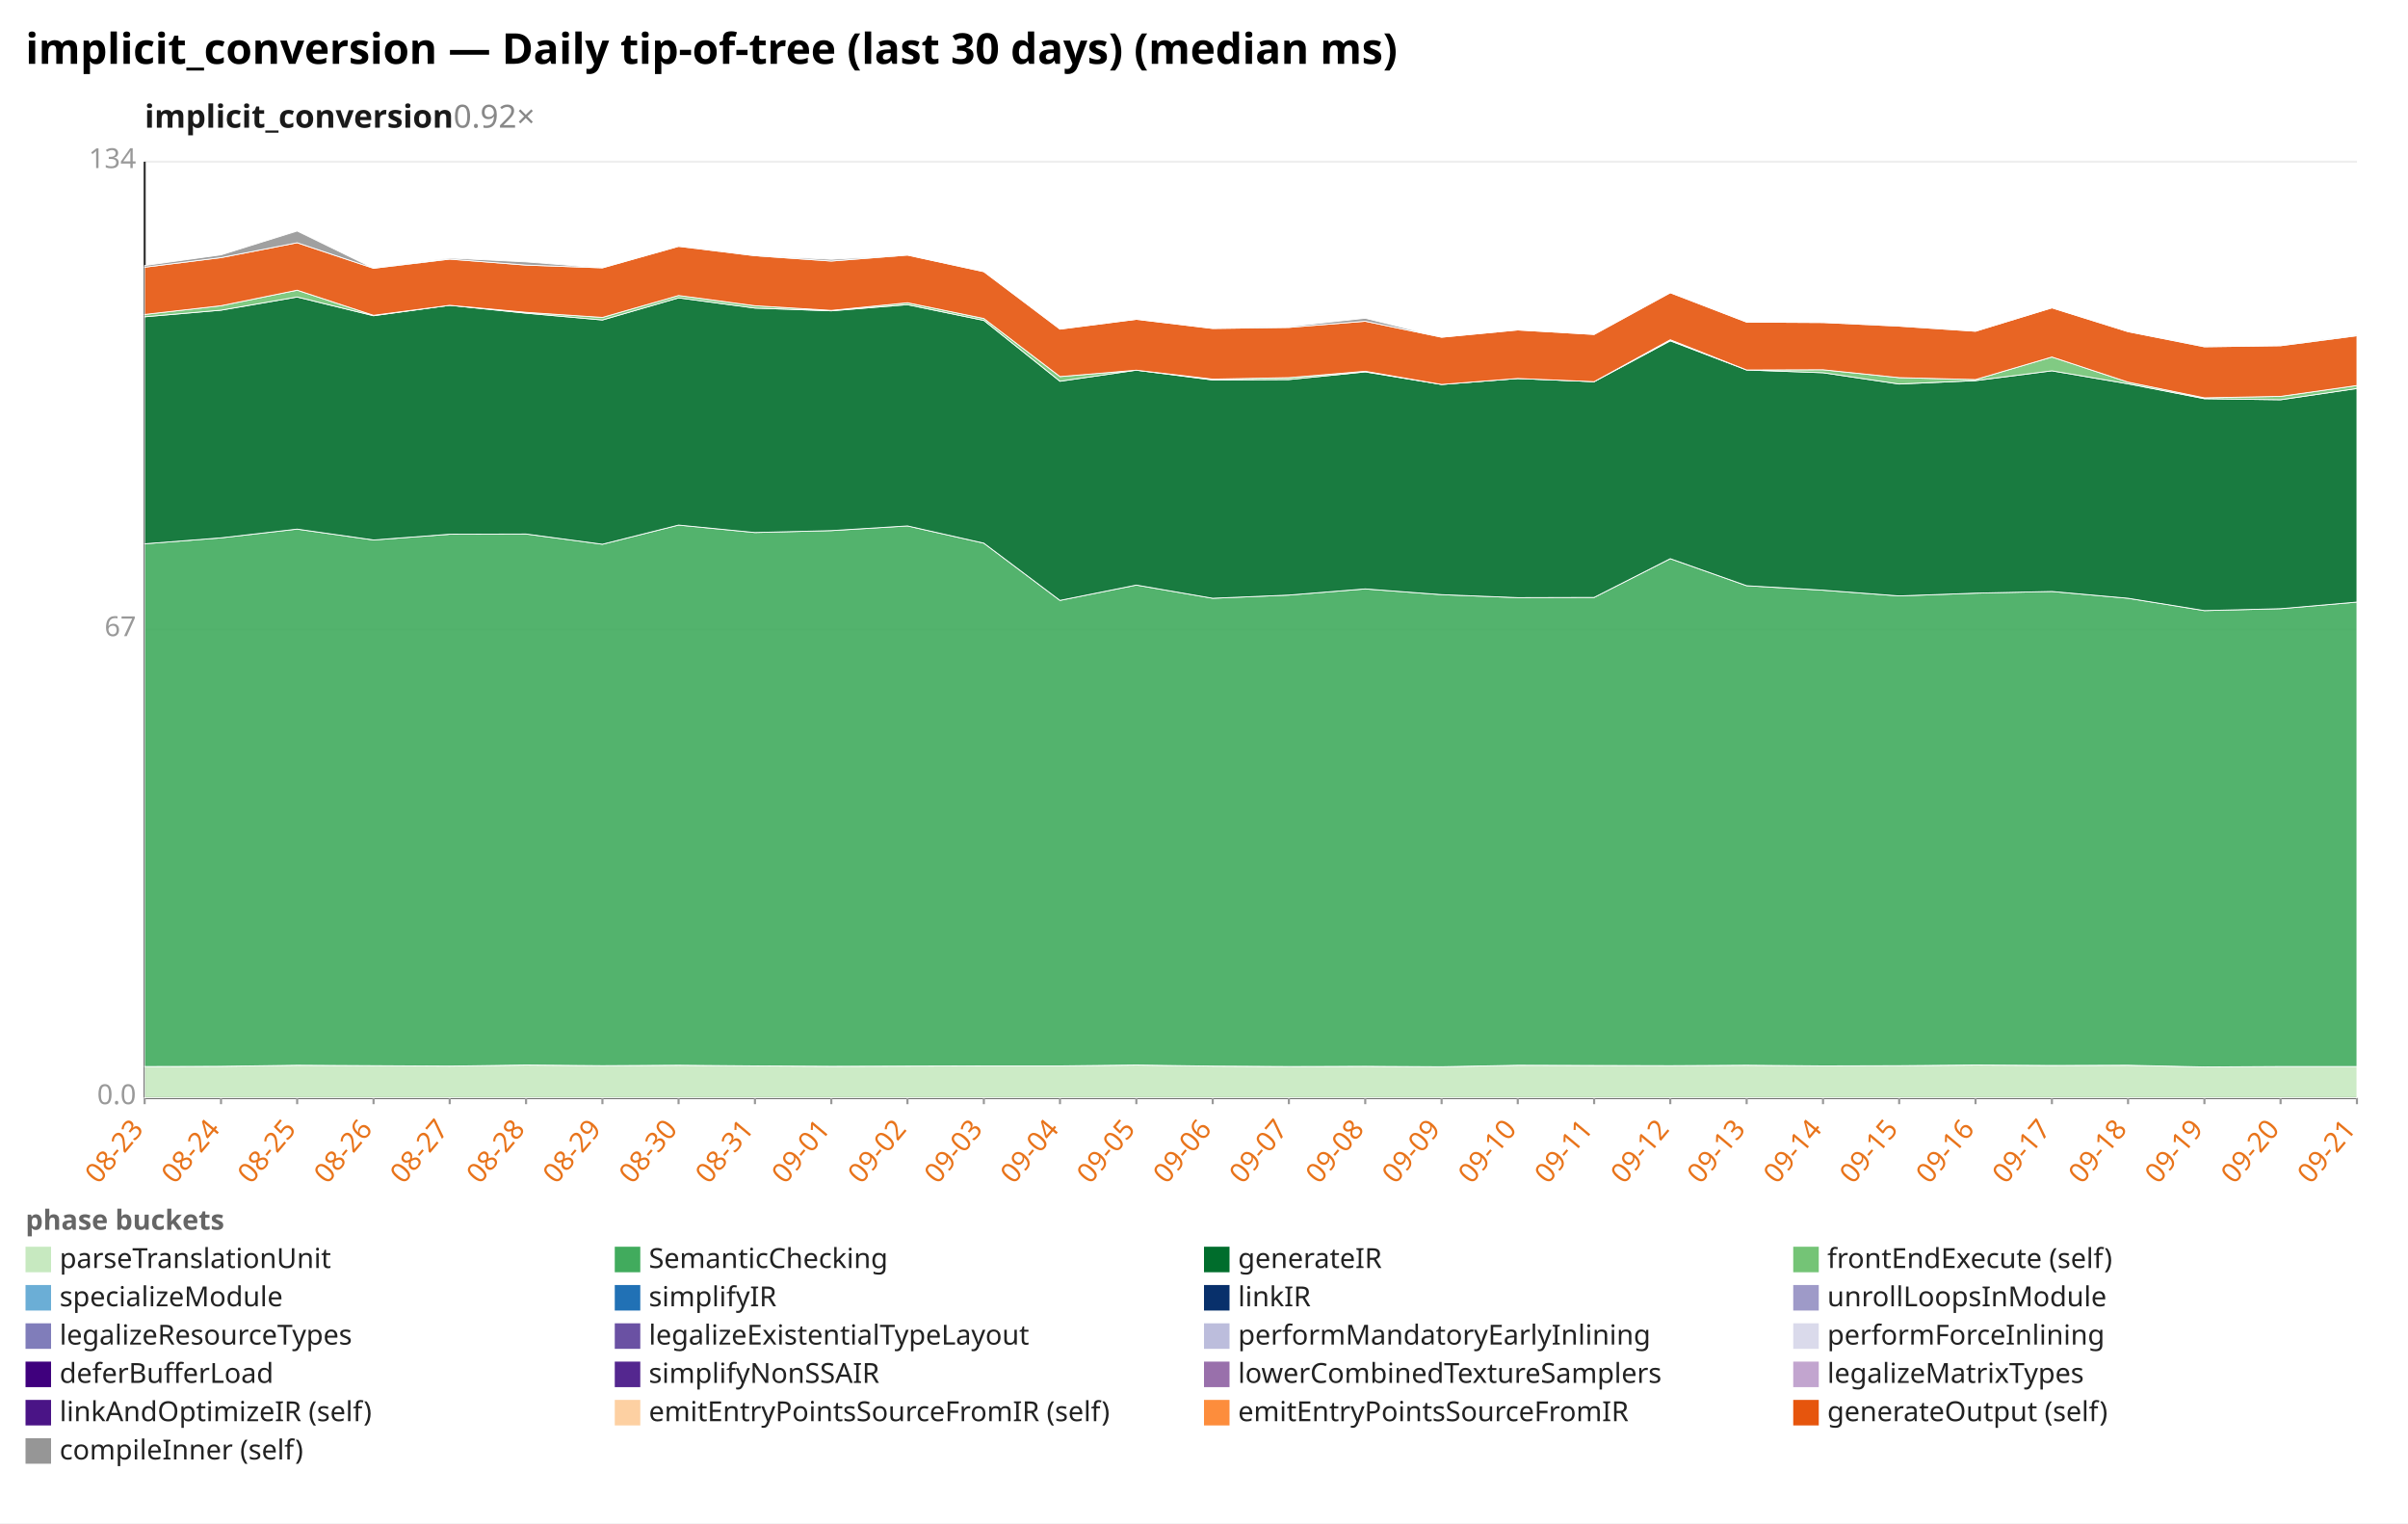
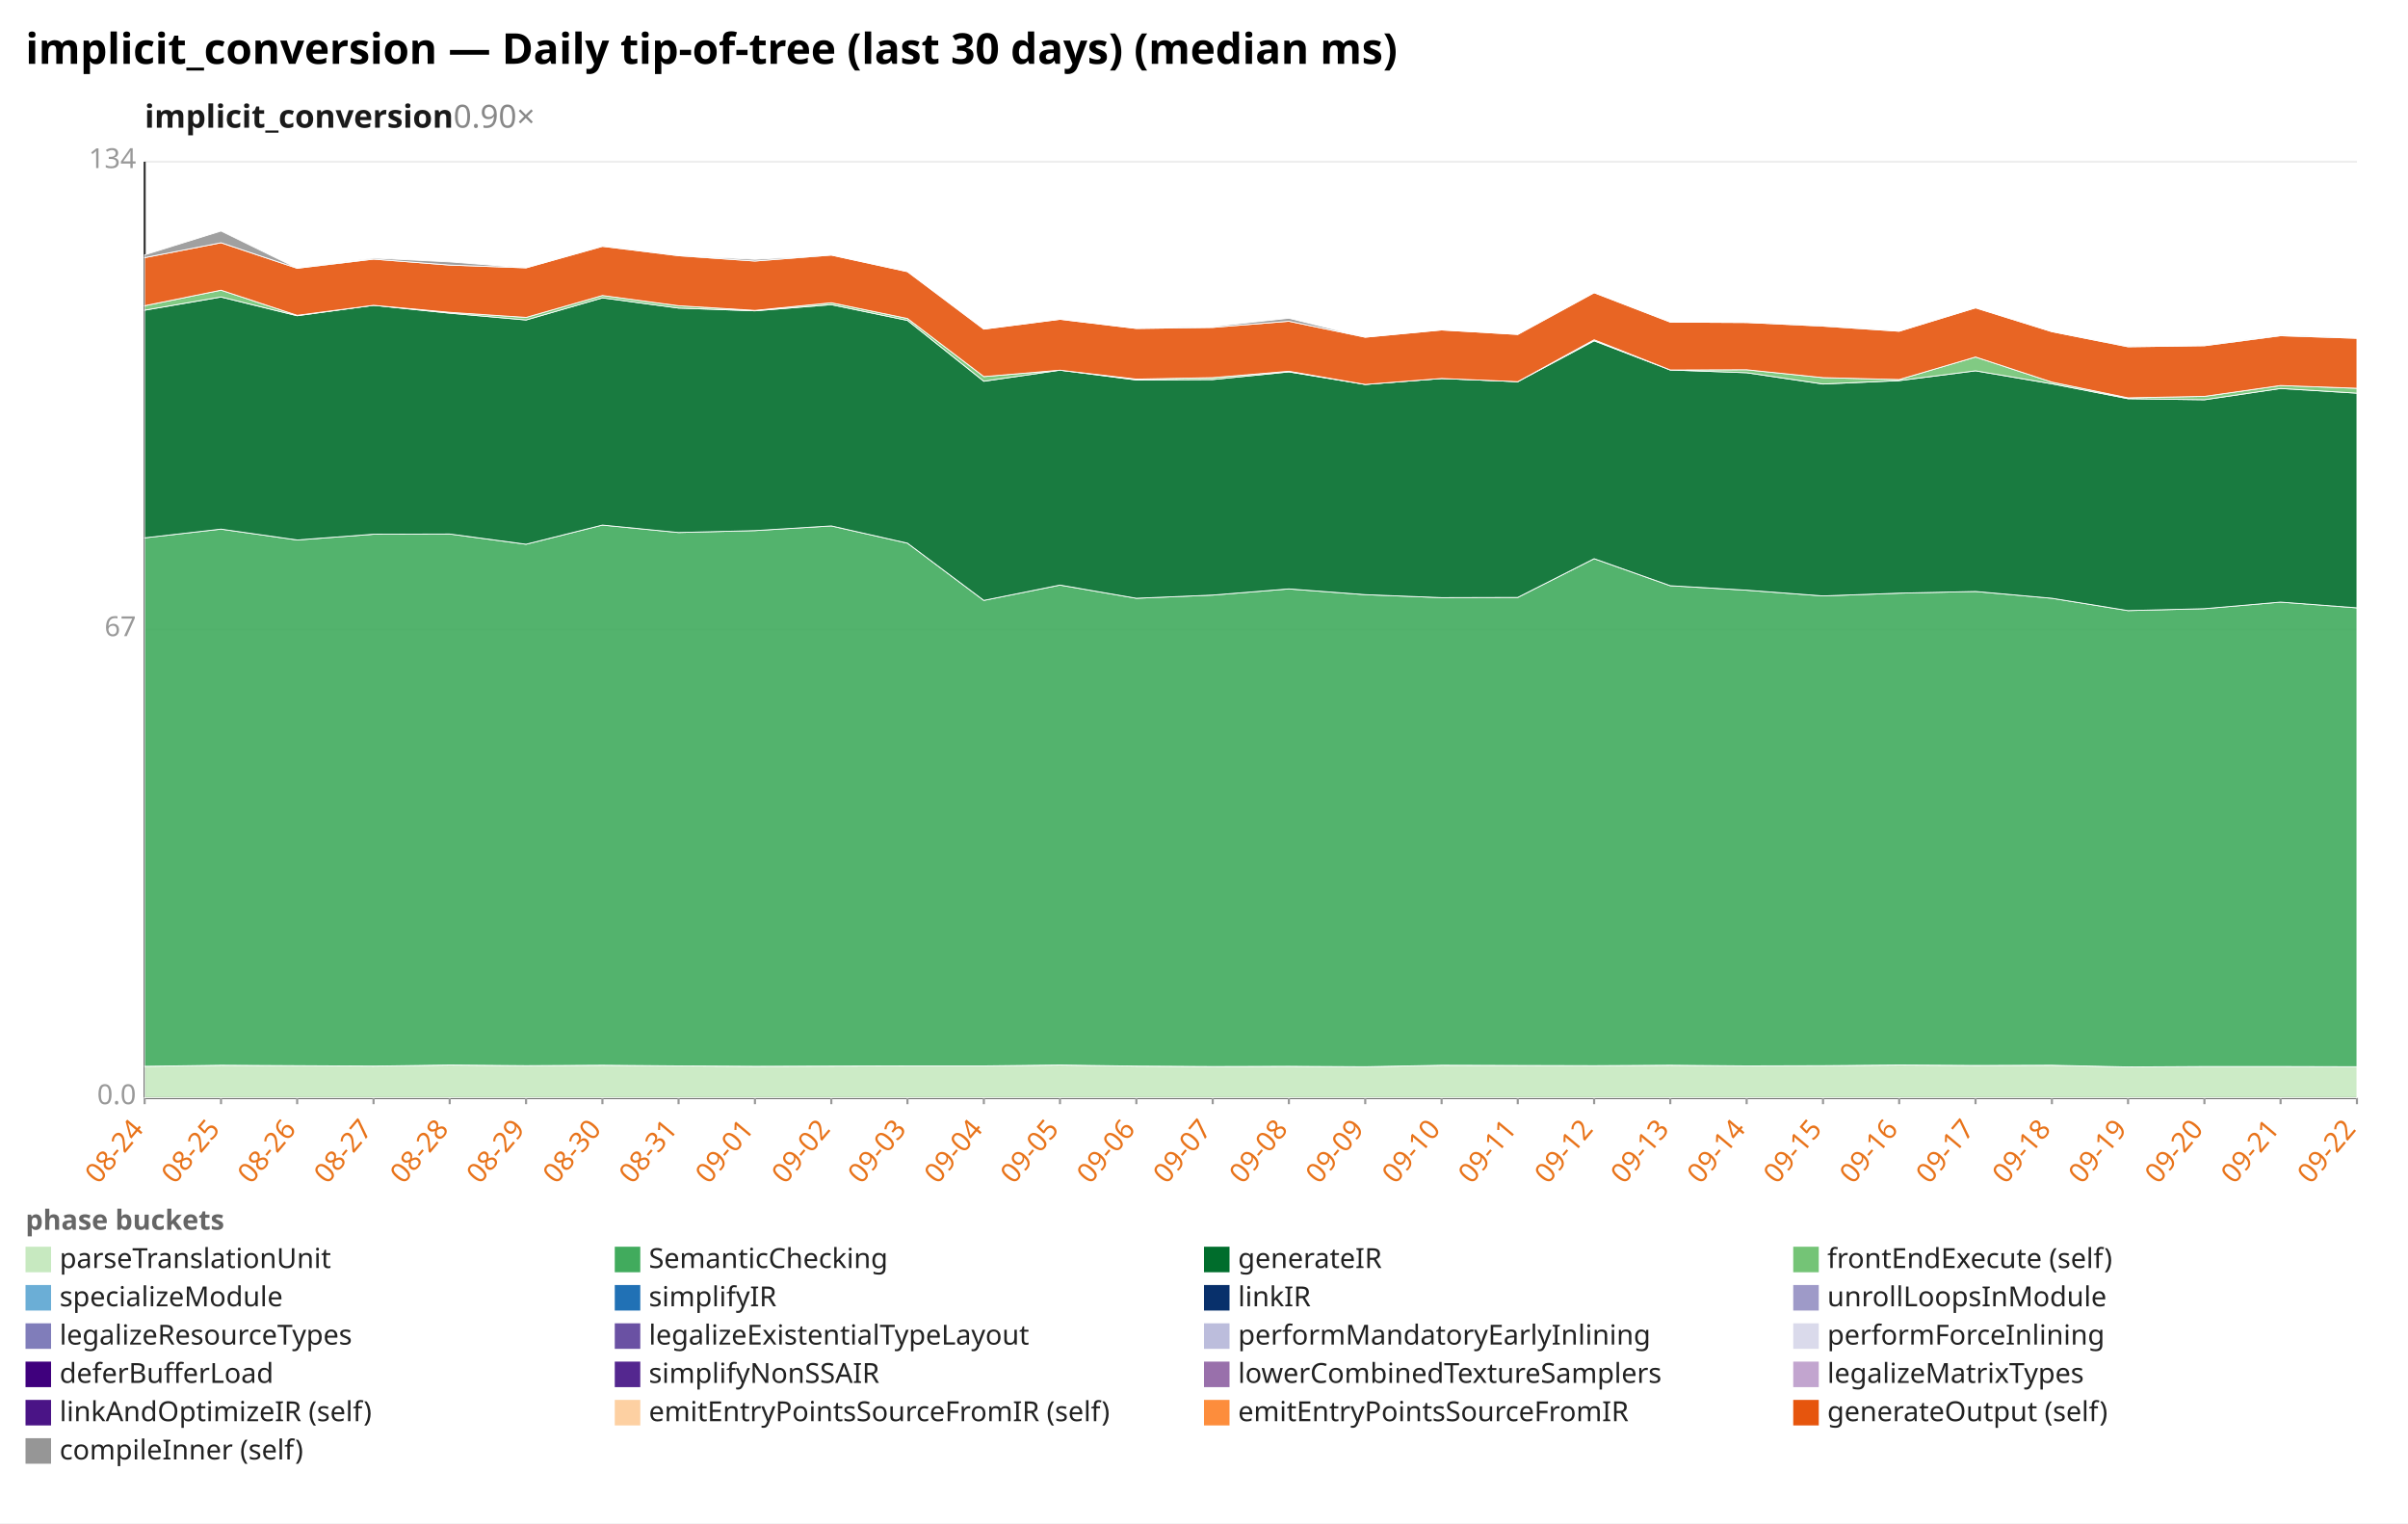
<svg xmlns="http://www.w3.org/2000/svg" width="1132" height="716" viewBox="0 0 1132 716" preserveAspectRatio="xMidYMid meet" font-family="sans-serif" font-size="13">
  <rect width="1132" height="716" fill="white" />
  <text x="12" y="30" font-size="20" font-weight="bold">implicit_conversion — Daily tip-of-tree (last 30 days) (median ms)</text>
-   <text x="68" y="60" font-size="15" font-weight="600" fill="#1a1a1a">implicit_conversion<tspan fill="#888" font-weight="400" text-decoration="none">  0.92×</tspan>
+   <text x="68" y="60" font-size="15" font-weight="600" fill="#1a1a1a">implicit_conversion<tspan fill="#888" font-weight="400" text-decoration="none">  0.90×</tspan>
  </text>
  <line x1="68.0" y1="516.0" x2="1108.0" y2="516.0" stroke="#eee" />
  <text x="64.0" y="519.0" text-anchor="end" fill="#999">0.0</text>
  <line x1="68.0" y1="296.0" x2="1108.0" y2="296.0" stroke="#eee" />
  <text x="64.0" y="299.0" text-anchor="end" fill="#999">67</text>
  <line x1="68.0" y1="76.0" x2="1108.0" y2="76.0" stroke="#eee" />
  <text x="64.0" y="79.0" text-anchor="end" fill="#999">134</text>
  <line x1="68.0" y1="76.0" x2="68.0" y2="516.0" stroke="#333" />
  <line x1="68.0" y1="516.0" x2="1108.0" y2="516.0" stroke="#333" />
  <line x1="68.0" y1="516.0" x2="68.0" y2="519.0" stroke="#999" />
-   <text x="68.0" y="531.0" text-anchor="end" fill="#e8731a" transform="rotate(-50 68.0 531.0)">08-23</text>
+   <text x="68.0" y="531.0" text-anchor="end" fill="#e8731a" transform="rotate(-50 68.0 531.0)">08-24</text>
  <line x1="103.9" y1="516.0" x2="103.9" y2="519.0" stroke="#999" />
-   <text x="103.9" y="531.0" text-anchor="end" fill="#e8731a" transform="rotate(-50 103.9 531.0)">08-24</text>
+   <text x="103.9" y="531.0" text-anchor="end" fill="#e8731a" transform="rotate(-50 103.9 531.0)">08-25</text>
  <line x1="139.7" y1="516.0" x2="139.7" y2="519.0" stroke="#999" />
-   <text x="139.7" y="531.0" text-anchor="end" fill="#e8731a" transform="rotate(-50 139.7 531.0)">08-25</text>
+   <text x="139.7" y="531.0" text-anchor="end" fill="#e8731a" transform="rotate(-50 139.7 531.0)">08-26</text>
  <line x1="175.6" y1="516.0" x2="175.6" y2="519.0" stroke="#999" />
-   <text x="175.6" y="531.0" text-anchor="end" fill="#e8731a" transform="rotate(-50 175.6 531.0)">08-26</text>
+   <text x="175.6" y="531.0" text-anchor="end" fill="#e8731a" transform="rotate(-50 175.6 531.0)">08-27</text>
  <line x1="211.4" y1="516.0" x2="211.4" y2="519.0" stroke="#999" />
-   <text x="211.4" y="531.0" text-anchor="end" fill="#e8731a" transform="rotate(-50 211.4 531.0)">08-27</text>
+   <text x="211.4" y="531.0" text-anchor="end" fill="#e8731a" transform="rotate(-50 211.4 531.0)">08-28</text>
  <line x1="247.3" y1="516.0" x2="247.3" y2="519.0" stroke="#999" />
-   <text x="247.3" y="531.0" text-anchor="end" fill="#e8731a" transform="rotate(-50 247.3 531.0)">08-28</text>
+   <text x="247.3" y="531.0" text-anchor="end" fill="#e8731a" transform="rotate(-50 247.3 531.0)">08-29</text>
  <line x1="283.2" y1="516.0" x2="283.2" y2="519.0" stroke="#999" />
-   <text x="283.2" y="531.0" text-anchor="end" fill="#e8731a" transform="rotate(-50 283.2 531.0)">08-29</text>
+   <text x="283.2" y="531.0" text-anchor="end" fill="#e8731a" transform="rotate(-50 283.2 531.0)">08-30</text>
  <line x1="319.0" y1="516.0" x2="319.0" y2="519.0" stroke="#999" />
-   <text x="319.0" y="531.0" text-anchor="end" fill="#e8731a" transform="rotate(-50 319.0 531.0)">08-30</text>
+   <text x="319.0" y="531.0" text-anchor="end" fill="#e8731a" transform="rotate(-50 319.0 531.0)">08-31</text>
  <line x1="354.9" y1="516.0" x2="354.9" y2="519.0" stroke="#999" />
-   <text x="354.9" y="531.0" text-anchor="end" fill="#e8731a" transform="rotate(-50 354.9 531.0)">08-31</text>
+   <text x="354.9" y="531.0" text-anchor="end" fill="#e8731a" transform="rotate(-50 354.9 531.0)">09-01</text>
  <line x1="390.8" y1="516.0" x2="390.8" y2="519.0" stroke="#999" />
-   <text x="390.8" y="531.0" text-anchor="end" fill="#e8731a" transform="rotate(-50 390.8 531.0)">09-01</text>
+   <text x="390.8" y="531.0" text-anchor="end" fill="#e8731a" transform="rotate(-50 390.8 531.0)">09-02</text>
  <line x1="426.6" y1="516.0" x2="426.6" y2="519.0" stroke="#999" />
-   <text x="426.6" y="531.0" text-anchor="end" fill="#e8731a" transform="rotate(-50 426.6 531.0)">09-02</text>
+   <text x="426.6" y="531.0" text-anchor="end" fill="#e8731a" transform="rotate(-50 426.6 531.0)">09-03</text>
  <line x1="462.5" y1="516.0" x2="462.5" y2="519.0" stroke="#999" />
-   <text x="462.5" y="531.0" text-anchor="end" fill="#e8731a" transform="rotate(-50 462.5 531.0)">09-03</text>
+   <text x="462.5" y="531.0" text-anchor="end" fill="#e8731a" transform="rotate(-50 462.5 531.0)">09-04</text>
  <line x1="498.3" y1="516.0" x2="498.3" y2="519.0" stroke="#999" />
-   <text x="498.3" y="531.0" text-anchor="end" fill="#e8731a" transform="rotate(-50 498.3 531.0)">09-04</text>
+   <text x="498.3" y="531.0" text-anchor="end" fill="#e8731a" transform="rotate(-50 498.3 531.0)">09-05</text>
  <line x1="534.2" y1="516.0" x2="534.2" y2="519.0" stroke="#999" />
-   <text x="534.2" y="531.0" text-anchor="end" fill="#e8731a" transform="rotate(-50 534.2 531.0)">09-05</text>
+   <text x="534.2" y="531.0" text-anchor="end" fill="#e8731a" transform="rotate(-50 534.2 531.0)">09-06</text>
  <line x1="570.1" y1="516.0" x2="570.1" y2="519.0" stroke="#999" />
-   <text x="570.1" y="531.0" text-anchor="end" fill="#e8731a" transform="rotate(-50 570.1 531.0)">09-06</text>
+   <text x="570.1" y="531.0" text-anchor="end" fill="#e8731a" transform="rotate(-50 570.1 531.0)">09-07</text>
  <line x1="605.9" y1="516.0" x2="605.9" y2="519.0" stroke="#999" />
-   <text x="605.9" y="531.0" text-anchor="end" fill="#e8731a" transform="rotate(-50 605.9 531.0)">09-07</text>
+   <text x="605.9" y="531.0" text-anchor="end" fill="#e8731a" transform="rotate(-50 605.9 531.0)">09-08</text>
  <line x1="641.8" y1="516.0" x2="641.8" y2="519.0" stroke="#999" />
-   <text x="641.8" y="531.0" text-anchor="end" fill="#e8731a" transform="rotate(-50 641.8 531.0)">09-08</text>
+   <text x="641.8" y="531.0" text-anchor="end" fill="#e8731a" transform="rotate(-50 641.8 531.0)">09-09</text>
  <line x1="677.7" y1="516.0" x2="677.7" y2="519.0" stroke="#999" />
-   <text x="677.7" y="531.0" text-anchor="end" fill="#e8731a" transform="rotate(-50 677.7 531.0)">09-09</text>
+   <text x="677.7" y="531.0" text-anchor="end" fill="#e8731a" transform="rotate(-50 677.7 531.0)">09-10</text>
  <line x1="713.5" y1="516.0" x2="713.5" y2="519.0" stroke="#999" />
-   <text x="713.5" y="531.0" text-anchor="end" fill="#e8731a" transform="rotate(-50 713.5 531.0)">09-10</text>
+   <text x="713.5" y="531.0" text-anchor="end" fill="#e8731a" transform="rotate(-50 713.5 531.0)">09-11</text>
  <line x1="749.4" y1="516.0" x2="749.4" y2="519.0" stroke="#999" />
-   <text x="749.4" y="531.0" text-anchor="end" fill="#e8731a" transform="rotate(-50 749.4 531.0)">09-11</text>
+   <text x="749.4" y="531.0" text-anchor="end" fill="#e8731a" transform="rotate(-50 749.4 531.0)">09-12</text>
  <line x1="785.2" y1="516.0" x2="785.2" y2="519.0" stroke="#999" />
-   <text x="785.2" y="531.0" text-anchor="end" fill="#e8731a" transform="rotate(-50 785.2 531.0)">09-12</text>
+   <text x="785.2" y="531.0" text-anchor="end" fill="#e8731a" transform="rotate(-50 785.2 531.0)">09-13</text>
  <line x1="821.1" y1="516.0" x2="821.1" y2="519.0" stroke="#999" />
-   <text x="821.1" y="531.0" text-anchor="end" fill="#e8731a" transform="rotate(-50 821.1 531.0)">09-13</text>
+   <text x="821.1" y="531.0" text-anchor="end" fill="#e8731a" transform="rotate(-50 821.1 531.0)">09-14</text>
  <line x1="857.0" y1="516.0" x2="857.0" y2="519.0" stroke="#999" />
-   <text x="857.0" y="531.0" text-anchor="end" fill="#e8731a" transform="rotate(-50 857.0 531.0)">09-14</text>
+   <text x="857.0" y="531.0" text-anchor="end" fill="#e8731a" transform="rotate(-50 857.0 531.0)">09-15</text>
  <line x1="892.8" y1="516.0" x2="892.8" y2="519.0" stroke="#999" />
-   <text x="892.8" y="531.0" text-anchor="end" fill="#e8731a" transform="rotate(-50 892.8 531.0)">09-15</text>
+   <text x="892.8" y="531.0" text-anchor="end" fill="#e8731a" transform="rotate(-50 892.8 531.0)">09-16</text>
  <line x1="928.7" y1="516.0" x2="928.7" y2="519.0" stroke="#999" />
-   <text x="928.7" y="531.0" text-anchor="end" fill="#e8731a" transform="rotate(-50 928.7 531.0)">09-16</text>
+   <text x="928.7" y="531.0" text-anchor="end" fill="#e8731a" transform="rotate(-50 928.7 531.0)">09-17</text>
  <line x1="964.6" y1="516.0" x2="964.6" y2="519.0" stroke="#999" />
-   <text x="964.6" y="531.0" text-anchor="end" fill="#e8731a" transform="rotate(-50 964.6 531.0)">09-17</text>
+   <text x="964.6" y="531.0" text-anchor="end" fill="#e8731a" transform="rotate(-50 964.6 531.0)">09-18</text>
  <line x1="1000.4" y1="516.0" x2="1000.4" y2="519.0" stroke="#999" />
-   <text x="1000.4" y="531.0" text-anchor="end" fill="#e8731a" transform="rotate(-50 1000.4 531.0)">09-18</text>
+   <text x="1000.4" y="531.0" text-anchor="end" fill="#e8731a" transform="rotate(-50 1000.4 531.0)">09-19</text>
  <line x1="1036.3" y1="516.0" x2="1036.3" y2="519.0" stroke="#999" />
-   <text x="1036.3" y="531.0" text-anchor="end" fill="#e8731a" transform="rotate(-50 1036.3 531.0)">09-19</text>
+   <text x="1036.3" y="531.0" text-anchor="end" fill="#e8731a" transform="rotate(-50 1036.3 531.0)">09-20</text>
  <line x1="1072.1" y1="516.0" x2="1072.1" y2="519.0" stroke="#999" />
-   <text x="1072.1" y="531.0" text-anchor="end" fill="#e8731a" transform="rotate(-50 1072.1 531.0)">09-20</text>
+   <text x="1072.1" y="531.0" text-anchor="end" fill="#e8731a" transform="rotate(-50 1072.1 531.0)">09-21</text>
  <line x1="1108.0" y1="516.0" x2="1108.0" y2="519.0" stroke="#999" />
-   <text x="1108.0" y="531.0" text-anchor="end" fill="#e8731a" transform="rotate(-50 1108.0 531.0)">09-21</text>
-   <polygon points="68.0,501.3 103.9,501.2 139.7,500.7 175.6,500.9 211.4,501.1 247.3,500.6 283.2,500.9 319.0,500.7 354.9,501.0 390.8,501.2 426.6,501.1 462.5,501.0 498.3,501.0 534.2,500.6 570.1,501.1 605.9,501.3 641.8,501.2 677.7,501.4 713.5,500.7 749.4,500.8 785.2,500.9 821.1,500.7 857.0,501.0 892.8,500.9 928.7,500.6 964.6,500.8 1000.4,500.7 1036.3,501.5 1072.1,501.3 1108.0,501.3 1108.0,516.0 1072.1,516.0 1036.3,516.0 1000.4,516.0 964.6,516.0 928.7,516.0 892.8,516.0 857.0,516.0 821.1,516.0 785.2,516.0 749.4,516.0 713.5,516.0 677.7,516.0 641.8,516.0 605.9,516.0 570.1,516.0 534.2,516.0 498.3,516.0 462.5,516.0 426.6,516.0 390.8,516.0 354.9,516.0 319.0,516.0 283.2,516.0 247.3,516.0 211.4,516.0 175.6,516.0 139.7,516.0 103.9,516.0 68.0,516.0" fill="#c7e9c0" fill-opacity="0.9" stroke="#fff" stroke-width="0.4" />
-   <polygon points="68.0,255.6 103.9,252.8 139.7,248.7 175.6,253.8 211.4,251.1 247.3,251.0 283.2,255.8 319.0,246.8 354.9,250.3 390.8,249.4 426.6,247.2 462.5,255.3 498.3,282.2 534.2,275.0 570.1,281.2 605.9,279.7 641.8,276.8 677.7,279.5 713.5,280.9 749.4,280.8 785.2,262.6 821.1,275.3 857.0,277.4 892.8,280.1 928.7,278.8 964.6,278.0 1000.4,281.2 1036.3,287.0 1072.1,286.1 1108.0,283.0 1108.0,501.3 1072.1,501.3 1036.3,501.5 1000.4,500.7 964.6,500.8 928.7,500.6 892.8,500.9 857.0,501.0 821.1,500.7 785.2,500.9 749.4,500.8 713.5,500.7 677.7,501.4 641.8,501.2 605.9,501.3 570.1,501.1 534.2,500.6 498.3,501.0 462.5,501.0 426.6,501.1 390.8,501.2 354.9,501.0 319.0,500.7 283.2,500.9 247.3,500.6 211.4,501.1 175.6,500.9 139.7,500.7 103.9,501.2 68.0,501.3" fill="#41ab5d" fill-opacity="0.9" stroke="#fff" stroke-width="0.4" />
-   <polygon points="68.0,148.9 103.9,145.8 139.7,139.6 175.6,148.4 211.4,143.5 247.3,147.2 283.2,150.4 319.0,140.0 354.9,144.8 390.8,146.1 426.6,143.2 462.5,150.6 498.3,179.2 534.2,174.0 570.1,178.6 605.9,178.4 641.8,174.8 677.7,180.7 713.5,177.9 749.4,179.4 785.2,160.2 821.1,173.9 857.0,175.2 892.8,180.5 928.7,178.9 964.6,174.3 1000.4,180.4 1036.3,187.4 1072.1,187.9 1108.0,182.6 1108.0,283.0 1072.1,286.1 1036.3,287.0 1000.4,281.2 964.6,278.0 928.7,278.8 892.8,280.1 857.0,277.4 821.1,275.3 785.2,262.6 749.4,280.8 713.5,280.9 677.7,279.5 641.8,276.8 605.9,279.7 570.1,281.2 534.2,275.0 498.3,282.2 462.5,255.3 426.6,247.2 390.8,249.4 354.9,250.3 319.0,246.8 283.2,255.8 247.3,251.0 211.4,251.1 175.6,253.8 139.7,248.7 103.9,252.8 68.0,255.6" fill="#006d2c" fill-opacity="0.9" stroke="#fff" stroke-width="0.4" />
-   <polygon points="68.0,147.8 103.9,143.7 139.7,136.4 175.6,148.2 211.4,143.5 247.3,146.8 283.2,149.2 319.0,138.9 354.9,143.7 390.8,145.9 426.6,142.3 462.5,149.7 498.3,177.0 534.2,174.0 570.1,178.2 605.9,177.5 641.8,174.5 677.7,180.7 713.5,177.9 749.4,179.4 785.2,159.7 821.1,173.9 857.0,173.8 892.8,177.5 928.7,178.4 964.6,167.8 1000.4,179.6 1036.3,187.0 1072.1,186.3 1108.0,181.2 1108.0,182.6 1072.1,187.9 1036.3,187.4 1000.4,180.4 964.6,174.3 928.7,178.9 892.8,180.5 857.0,175.2 821.1,173.9 785.2,160.2 749.4,179.4 713.5,177.9 677.7,180.7 641.8,174.8 605.9,178.4 570.1,178.6 534.2,174.0 498.3,179.2 462.5,150.6 426.6,143.2 390.8,146.1 354.9,144.8 319.0,140.0 283.2,150.4 247.3,147.2 211.4,143.5 175.6,148.4 139.7,139.6 103.9,145.8 68.0,148.9" fill="#74c476" fill-opacity="0.9" stroke="#fff" stroke-width="0.4" />
-   <polygon points="68.0,125.6 103.9,121.1 139.7,114.1 175.6,126.1 211.4,121.8 247.3,124.6 283.2,125.9 319.0,115.8 354.9,120.2 390.8,122.7 426.6,119.9 462.5,127.7 498.3,154.7 534.2,150.1 570.1,154.4 605.9,153.9 641.8,151.0 677.7,158.5 713.5,155.1 749.4,157.2 785.2,137.6 821.1,151.4 857.0,151.6 892.8,153.3 928.7,155.7 964.6,144.7 1000.4,155.9 1036.3,163.0 1072.1,162.5 1108.0,157.8 1108.0,181.2 1072.1,186.3 1036.3,187.0 1000.4,179.6 964.6,167.8 928.7,178.4 892.8,177.5 857.0,173.8 821.1,173.9 785.2,159.7 749.4,179.4 713.5,177.9 677.7,180.7 641.8,174.5 605.9,177.5 570.1,178.2 534.2,174.0 498.3,177.0 462.5,149.7 426.6,142.3 390.8,145.9 354.9,143.7 319.0,138.9 283.2,149.2 247.3,146.8 211.4,143.5 175.6,148.2 139.7,136.4 103.9,143.7 68.0,147.8" fill="#e6550d" fill-opacity="0.9" stroke="#fff" stroke-width="0.4" />
-   <polygon points="68.0,124.8 103.9,119.8 139.7,108.6 175.6,126.1 211.4,121.3 247.3,123.1 283.2,125.9 319.0,115.7 354.9,120.1 390.8,121.9 426.6,119.9 462.5,127.7 498.3,154.7 534.2,150.1 570.1,154.4 605.9,153.5 641.8,149.6 677.7,158.5 713.5,155.1 749.4,157.2 785.2,137.6 821.1,151.4 857.0,151.6 892.8,153.0 928.7,155.7 964.6,144.7 1000.4,155.9 1036.3,162.9 1072.1,162.5 1108.0,157.4 1108.0,157.8 1072.1,162.5 1036.3,163.0 1000.4,155.9 964.6,144.7 928.7,155.7 892.8,153.3 857.0,151.6 821.1,151.4 785.2,137.6 749.4,157.2 713.5,155.1 677.7,158.5 641.8,151.0 605.9,153.9 570.1,154.4 534.2,150.1 498.3,154.7 462.5,127.7 426.6,119.9 390.8,122.7 354.9,120.2 319.0,115.8 283.2,125.9 247.3,124.6 211.4,121.8 175.6,126.1 139.7,114.1 103.9,121.1 68.0,125.6" fill="#969696" fill-opacity="0.9" stroke="#fff" stroke-width="0.4" />
+   <text x="1108.0" y="531.0" text-anchor="end" fill="#e8731a" transform="rotate(-50 1108.0 531.0)">09-22</text>
+   <polygon points="68.0,501.2 103.9,500.7 139.7,500.9 175.6,501.1 211.4,500.6 247.3,500.9 283.2,500.7 319.0,501.0 354.9,501.2 390.8,501.1 426.6,501.0 462.5,501.0 498.3,500.6 534.2,501.1 570.1,501.3 605.9,501.2 641.8,501.4 677.7,500.7 713.5,500.8 749.4,500.9 785.2,500.7 821.1,501.0 857.0,500.9 892.8,500.6 928.7,500.8 964.6,500.7 1000.4,501.5 1036.3,501.3 1072.1,501.3 1108.0,501.4 1108.0,516.0 1072.1,516.0 1036.3,516.0 1000.4,516.0 964.6,516.0 928.7,516.0 892.8,516.0 857.0,516.0 821.1,516.0 785.2,516.0 749.4,516.0 713.5,516.0 677.7,516.0 641.8,516.0 605.9,516.0 570.1,516.0 534.2,516.0 498.3,516.0 462.5,516.0 426.6,516.0 390.8,516.0 354.9,516.0 319.0,516.0 283.2,516.0 247.3,516.0 211.4,516.0 175.6,516.0 139.7,516.0 103.9,516.0 68.0,516.0" fill="#c7e9c0" fill-opacity="0.9" stroke="#fff" stroke-width="0.4" />
+   <polygon points="68.0,252.8 103.9,248.7 139.7,253.8 175.6,251.1 211.4,251.0 247.3,255.8 283.2,246.8 319.0,250.3 354.9,249.4 390.8,247.2 426.6,255.3 462.5,282.2 498.3,275.0 534.2,281.2 570.1,279.7 605.9,276.8 641.8,279.5 677.7,280.9 713.5,280.8 749.4,262.6 785.2,275.3 821.1,277.4 857.0,280.1 892.8,278.8 928.7,278.0 964.6,281.2 1000.4,287.0 1036.3,286.1 1072.1,283.0 1108.0,285.7 1108.0,501.4 1072.1,501.3 1036.3,501.3 1000.4,501.5 964.6,500.7 928.7,500.8 892.8,500.6 857.0,500.9 821.1,501.0 785.2,500.7 749.4,500.9 713.5,500.8 677.7,500.7 641.8,501.4 605.9,501.2 570.1,501.3 534.2,501.1 498.3,500.6 462.5,501.0 426.6,501.0 390.8,501.1 354.9,501.2 319.0,501.0 283.2,500.7 247.3,500.9 211.4,500.6 175.6,501.1 139.7,500.9 103.9,500.7 68.0,501.2" fill="#41ab5d" fill-opacity="0.9" stroke="#fff" stroke-width="0.4" />
+   <polygon points="68.0,145.8 103.9,139.6 139.7,148.4 175.6,143.5 211.4,147.2 247.3,150.4 283.2,140.0 319.0,144.8 354.9,146.1 390.8,143.2 426.6,150.6 462.5,179.2 498.3,174.0 534.2,178.6 570.1,178.4 605.9,174.8 641.8,180.7 677.7,177.9 713.5,179.4 749.4,160.2 785.2,173.9 821.1,175.2 857.0,180.5 892.8,178.9 928.7,174.3 964.6,180.4 1000.4,187.4 1036.3,187.9 1072.1,182.6 1108.0,184.8 1108.0,285.7 1072.1,283.0 1036.3,286.1 1000.4,287.0 964.6,281.2 928.7,278.0 892.8,278.8 857.0,280.1 821.1,277.4 785.2,275.3 749.4,262.6 713.5,280.8 677.7,280.9 641.8,279.5 605.9,276.8 570.1,279.7 534.2,281.2 498.3,275.0 462.5,282.2 426.6,255.3 390.8,247.2 354.9,249.4 319.0,250.3 283.2,246.8 247.3,255.8 211.4,251.0 175.6,251.1 139.7,253.8 103.9,248.7 68.0,252.8" fill="#006d2c" fill-opacity="0.9" stroke="#fff" stroke-width="0.4" />
+   <polygon points="68.0,143.7 103.9,136.4 139.7,148.2 175.6,143.5 211.4,146.8 247.3,149.2 283.2,138.9 319.0,143.7 354.9,145.9 390.8,142.3 426.6,149.7 462.5,177.0 498.3,174.0 534.2,178.2 570.1,177.5 605.9,174.5 641.8,180.7 677.7,177.9 713.5,179.4 749.4,159.7 785.2,173.9 821.1,173.8 857.0,177.5 892.8,178.4 928.7,167.8 964.6,179.6 1000.4,187.0 1036.3,186.3 1072.1,181.2 1108.0,182.5 1108.0,184.8 1072.1,182.6 1036.3,187.9 1000.4,187.4 964.6,180.4 928.7,174.3 892.8,178.9 857.0,180.5 821.1,175.2 785.2,173.9 749.4,160.2 713.5,179.4 677.7,177.9 641.8,180.7 605.9,174.8 570.1,178.4 534.2,178.6 498.3,174.0 462.5,179.2 426.6,150.6 390.8,143.2 354.9,146.1 319.0,144.8 283.2,140.0 247.3,150.4 211.4,147.2 175.6,143.5 139.7,148.4 103.9,139.6 68.0,145.8" fill="#74c476" fill-opacity="0.9" stroke="#fff" stroke-width="0.4" />
+   <polygon points="68.0,121.1 103.9,114.1 139.7,126.1 175.6,121.8 211.4,124.6 247.3,125.9 283.2,115.8 319.0,120.2 354.9,122.7 390.8,119.9 426.6,127.7 462.5,154.7 498.3,150.1 534.2,154.4 570.1,153.9 605.9,151.0 641.8,158.5 677.7,155.1 713.5,157.2 749.4,137.6 785.2,151.4 821.1,151.6 857.0,153.3 892.8,155.7 928.7,144.7 964.6,155.9 1000.4,163.0 1036.3,162.5 1072.1,157.8 1108.0,159.0 1108.0,182.5 1072.1,181.2 1036.3,186.3 1000.4,187.0 964.6,179.6 928.7,167.8 892.8,178.4 857.0,177.5 821.1,173.8 785.2,173.9 749.4,159.7 713.5,179.4 677.7,177.9 641.8,180.7 605.9,174.5 570.1,177.5 534.2,178.2 498.3,174.0 462.5,177.0 426.6,149.7 390.8,142.3 354.9,145.9 319.0,143.7 283.2,138.9 247.3,149.2 211.4,146.8 175.6,143.5 139.7,148.2 103.9,136.4 68.0,143.7" fill="#e6550d" fill-opacity="0.9" stroke="#fff" stroke-width="0.4" />
+   <polygon points="68.0,119.8 103.9,108.6 139.7,126.1 175.6,121.3 211.4,123.1 247.3,125.9 283.2,115.7 319.0,120.1 354.9,121.9 390.8,119.9 426.6,127.7 462.5,154.7 498.3,150.1 534.2,154.4 570.1,153.5 605.9,149.6 641.8,158.5 677.7,155.1 713.5,157.2 749.4,137.6 785.2,151.4 821.1,151.6 857.0,153.0 892.8,155.7 928.7,144.7 964.6,155.9 1000.4,162.9 1036.3,162.5 1072.1,157.4 1108.0,159.0 1108.0,159.0 1072.1,157.8 1036.3,162.5 1000.4,163.0 964.6,155.9 928.7,144.7 892.8,155.7 857.0,153.3 821.1,151.6 785.2,151.4 749.4,137.6 713.5,157.2 677.7,155.1 641.8,158.5 605.9,151.0 570.1,153.9 534.2,154.4 498.3,150.1 462.5,154.7 426.6,127.7 390.8,119.9 354.9,122.7 319.0,120.2 283.2,115.8 247.3,125.9 211.4,124.6 175.6,121.8 139.7,126.1 103.9,114.1 68.0,121.1" fill="#969696" fill-opacity="0.9" stroke="#fff" stroke-width="0.4" />
  <text x="12" y="578" fill="#666" font-weight="600">phase buckets</text>
  <rect x="12" y="586" width="12" height="12" fill="#c7e9c0" />
  <text x="28" y="596" fill="#222">parseTranslationUnit</text>
  <rect x="289" y="586" width="12" height="12" fill="#41ab5d" />
  <text x="305" y="596" fill="#222">SemanticChecking</text>
  <rect x="566" y="586" width="12" height="12" fill="#006d2c" />
  <text x="582" y="596" fill="#222">generateIR</text>
  <rect x="843" y="586" width="12" height="12" fill="#74c476" />
  <text x="859" y="596" fill="#222">frontEndExecute (self)</text>
  <rect x="12" y="604" width="12" height="12" fill="#6baed6" />
  <text x="28" y="614" fill="#222">specializeModule</text>
  <rect x="289" y="604" width="12" height="12" fill="#2171b5" />
  <text x="305" y="614" fill="#222">simplifyIR</text>
  <rect x="566" y="604" width="12" height="12" fill="#08306b" />
  <text x="582" y="614" fill="#222">linkIR</text>
  <rect x="843" y="604" width="12" height="12" fill="#9e9ac8" />
  <text x="859" y="614" fill="#222">unrollLoopsInModule</text>
  <rect x="12" y="622" width="12" height="12" fill="#807dba" />
  <text x="28" y="632" fill="#222">legalizeResourceTypes</text>
  <rect x="289" y="622" width="12" height="12" fill="#6a51a3" />
  <text x="305" y="632" fill="#222">legalizeExistentialTypeLayout</text>
  <rect x="566" y="622" width="12" height="12" fill="#bcbddc" />
  <text x="582" y="632" fill="#222">performMandatoryEarlyInlining</text>
  <rect x="843" y="622" width="12" height="12" fill="#dadaeb" />
  <text x="859" y="632" fill="#222">performForceInlining</text>
  <rect x="12" y="640" width="12" height="12" fill="#3f007d" />
  <text x="28" y="650" fill="#222">deferBufferLoad</text>
  <rect x="289" y="640" width="12" height="12" fill="#54278f" />
  <text x="305" y="650" fill="#222">simplifyNonSSAIR</text>
  <rect x="566" y="640" width="12" height="12" fill="#9970ab" />
  <text x="582" y="650" fill="#222">lowerCombinedTextureSamplers</text>
  <rect x="843" y="640" width="12" height="12" fill="#c2a5cf" />
  <text x="859" y="650" fill="#222">legalizeMatrixTypes</text>
  <rect x="12" y="658" width="12" height="12" fill="#4a1486" />
  <text x="28" y="668" fill="#222">linkAndOptimizeIR (self)</text>
  <rect x="289" y="658" width="12" height="12" fill="#fdd0a2" />
  <text x="305" y="668" fill="#222">emitEntryPointsSourceFromIR (self)</text>
  <rect x="566" y="658" width="12" height="12" fill="#fd8d3c" />
  <text x="582" y="668" fill="#222">emitEntryPointsSourceFromIR</text>
  <rect x="843" y="658" width="12" height="12" fill="#e6550d" />
  <text x="859" y="668" fill="#222">generateOutput (self)</text>
  <rect x="12" y="676" width="12" height="12" fill="#969696" />
  <text x="28" y="686" fill="#222">compileInner (self)</text>
</svg>
